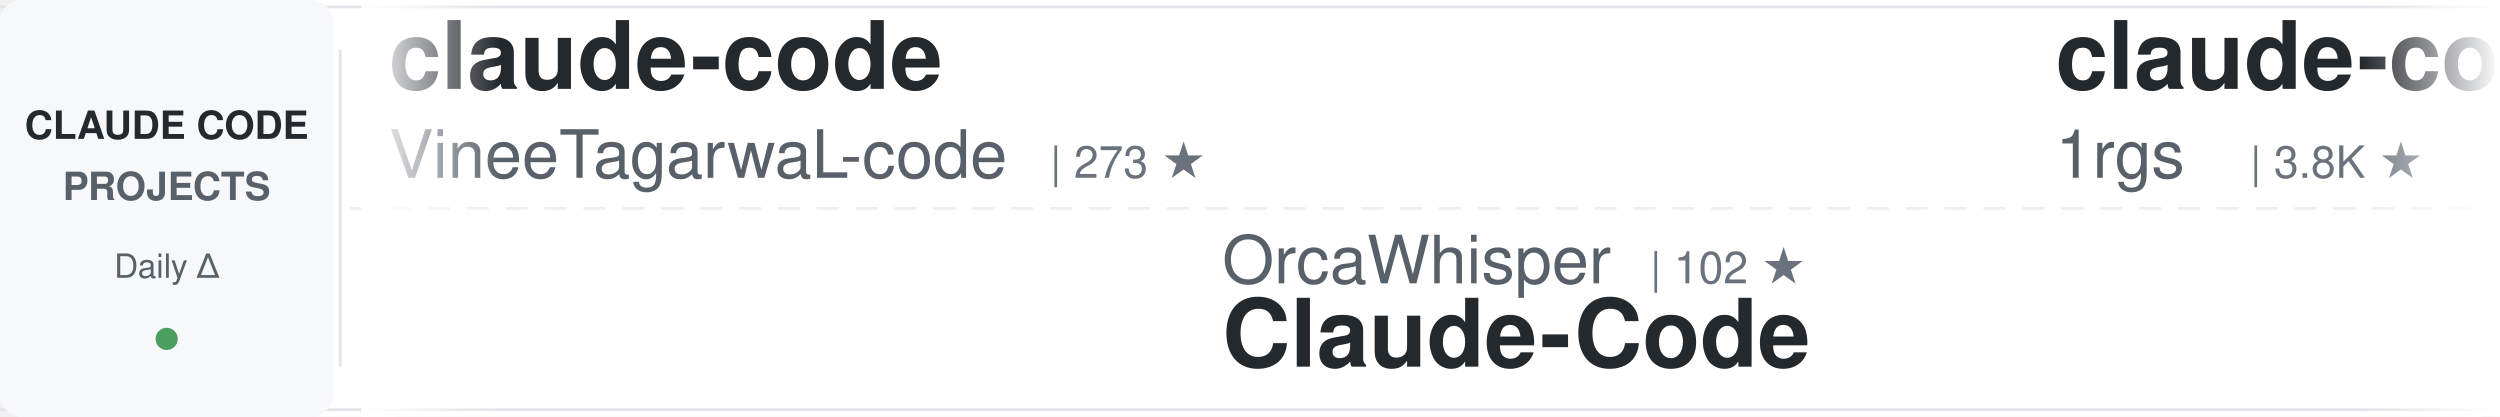
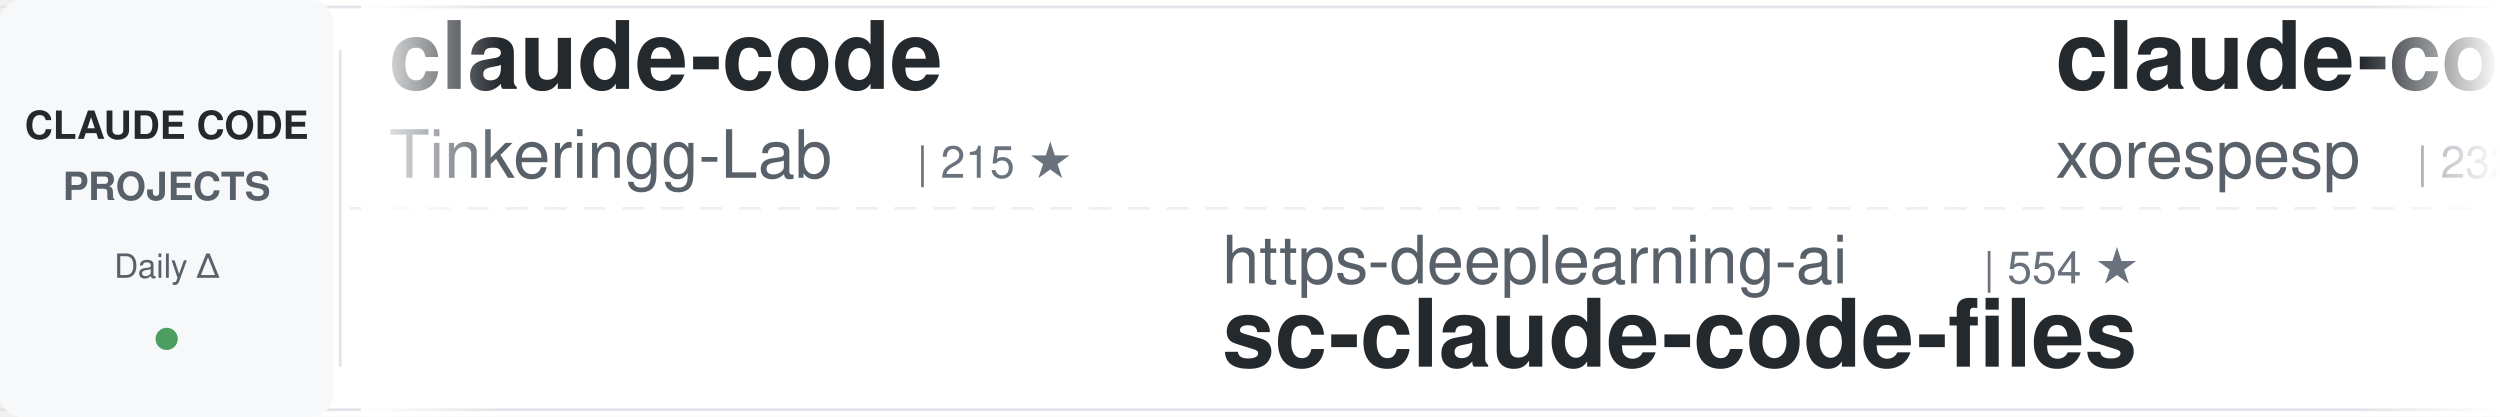
<svg xmlns="http://www.w3.org/2000/svg" width="900" height="150">
  <defs>
    <linearGradient id="awesomeLeftFade" x1="0%" y1="0%" x2="100%" y2="0%">
      <stop offset="0%" style="stop-color:#ffffff;stop-opacity:1" />
      <stop offset="100%" style="stop-color:#ffffff;stop-opacity:0" />
    </linearGradient>
    <linearGradient id="awesomeRightFade" x1="0%" y1="0%" x2="100%" y2="0%">
      <stop offset="0%" style="stop-color:#ffffff;stop-opacity:0" />
      <stop offset="100%" style="stop-color:#ffffff;stop-opacity:1" />
    </linearGradient>
  </defs>
  <rect width="900" height="150" fill="#ffffff" rx="8" />
  <rect x="0" y="2" width="900" height="1" fill="#e1e4e8" />
  <rect x="0" y="147" width="900" height="1" fill="#e1e4e8" />
  <line x1="0" y1="75" x2="900" y2="75" stroke="#e1e4e8" stroke-width="1" stroke-dasharray="8 6" opacity="0.6" />
  <rect x="0" y="0" width="120" height="150" fill="#f6f8fa" rx="8" />
  <text x="60" y="50" font-family="-apple-system, BlinkMacSystemFont, 'Segoe UI', Helvetica, Arial, sans-serif" font-size="14" font-weight="600" fill="#24292e" text-anchor="middle">CLAUDE CODE</text>
  <text x="60" y="72" font-family="-apple-system, BlinkMacSystemFont, 'Segoe UI', Helvetica, Arial, sans-serif" font-size="14" font-weight="600" fill="#586069" text-anchor="middle">PROJECTS</text>
  <text x="60" y="100" font-family="-apple-system, BlinkMacSystemFont, 'Segoe UI', Helvetica, Arial, sans-serif" font-size="12" font-weight="500" fill="#586069" text-anchor="middle">Daily Δ</text>
  <circle cx="60" cy="122" r="4" fill="#22863a" opacity="0.8" />
  <rect x="122" y="18" width="1" height="114" fill="#e1e4e8" />
  <clipPath id="awesomeTickerClip">
    <rect x="130" y="0" width="770" height="150" />
  </clipPath>
  <g clip-path="url(#awesomeTickerClip)">
    <g id="awesomeTickerItems">
      <animateTransform attributeName="transform" attributeType="XML" type="translate" from="0 0" to="-3000 0" dur="54s" repeatCount="indefinite" />
      <g transform="translate(0, 0)">
        <text x="140" y="32" font-family="-apple-system, BlinkMacSystemFont, 'Segoe UI', Helvetica, Arial, sans-serif" font-size="34" font-weight="600" fill="#24292e">claude-code</text>
-         <text x="140" y="64" font-family="-apple-system, BlinkMacSystemFont, 'Segoe UI', Helvetica, Arial, sans-serif" font-size="24" font-weight="400" fill="#586069">VineeTagarwaL-code</text>
-         <text x="378" y="64" font-family="-apple-system, BlinkMacSystemFont, 'Segoe UI', Helvetica, Arial, sans-serif" font-size="16" font-weight="500" fill="#6a737d">| 273 ★</text>
+         <text x="140" y="64" font-family="-apple-system, BlinkMacSystemFont, 'Segoe UI', Helvetica, Arial, sans-serif" font-size="24" font-weight="400" fill="#586069">Tinkeringg-Lab</text>
+         <text x="330" y="64" font-family="-apple-system, BlinkMacSystemFont, 'Segoe UI', Helvetica, Arial, sans-serif" font-size="16" font-weight="500" fill="#6a737d">| 215 ★</text>
      </g>
      <g transform="translate(300, 0)">
-         <text x="140" y="102" font-family="-apple-system, BlinkMacSystemFont, 'Segoe UI', Helvetica, Arial, sans-serif" font-size="24" font-weight="400" fill="#586069">OrcaWhisper</text>
-         <text x="294" y="102" font-family="-apple-system, BlinkMacSystemFont, 'Segoe UI', Helvetica, Arial, sans-serif" font-size="16" font-weight="500" fill="#6a737d">| 102 ★</text>
-         <text x="140" y="132" font-family="-apple-system, BlinkMacSystemFont, 'Segoe UI', Helvetica, Arial, sans-serif" font-size="34" font-weight="600" fill="#24292e">Claude-Code</text>
+         <text x="140" y="102" font-family="-apple-system, BlinkMacSystemFont, 'Segoe UI', Helvetica, Arial, sans-serif" font-size="24" font-weight="400" fill="#586069">https-deeplearning-ai</text>
+         <text x="414" y="102" font-family="-apple-system, BlinkMacSystemFont, 'Segoe UI', Helvetica, Arial, sans-serif" font-size="16" font-weight="500" fill="#6a737d">| 554 ★</text>
+         <text x="140" y="132" font-family="-apple-system, BlinkMacSystemFont, 'Segoe UI', Helvetica, Arial, sans-serif" font-size="34" font-weight="600" fill="#24292e">sc-claude-code-files</text>
      </g>
      <g transform="translate(600, 0)">
-         <text x="140" y="32" font-family="-apple-system, BlinkMacSystemFont, 'Segoe UI', Helvetica, Arial, sans-serif" font-size="34" font-weight="600" fill="#24292e">claude-code-proxy</text>
-         <text x="140" y="64" font-family="-apple-system, BlinkMacSystemFont, 'Segoe UI', Helvetica, Arial, sans-serif" font-size="24" font-weight="400" fill="#586069">1rgs</text>
-         <text x="210" y="64" font-family="-apple-system, BlinkMacSystemFont, 'Segoe UI', Helvetica, Arial, sans-serif" font-size="16" font-weight="500" fill="#6a737d">| 3.8K ★</text>
+         <text x="140" y="32" font-family="-apple-system, BlinkMacSystemFont, 'Segoe UI', Helvetica, Arial, sans-serif" font-size="34" font-weight="600" fill="#24292e">claude-code</text>
+         <text x="140" y="64" font-family="-apple-system, BlinkMacSystemFont, 'Segoe UI', Helvetica, Arial, sans-serif" font-size="24" font-weight="400" fill="#586069">xorespesp</text>
+         <text x="270" y="64" font-family="-apple-system, BlinkMacSystemFont, 'Segoe UI', Helvetica, Arial, sans-serif" font-size="16" font-weight="500" fill="#6a737d">| 232 ★</text>
      </g>
      <g transform="translate(900, 0)">
-         <text x="140" y="102" font-family="-apple-system, BlinkMacSystemFont, 'Segoe UI', Helvetica, Arial, sans-serif" font-size="24" font-weight="400" fill="#586069">Chachamaru127</text>
-         <text x="318" y="102" font-family="-apple-system, BlinkMacSystemFont, 'Segoe UI', Helvetica, Arial, sans-serif" font-size="16" font-weight="500" fill="#6a737d">| 3.2K ★</text>
-         <text x="140" y="132" font-family="-apple-system, BlinkMacSystemFont, 'Segoe UI', Helvetica, Arial, sans-serif" font-size="34" font-weight="600" fill="#24292e">claude-code-harness</text>
-       </g>
-       <g transform="translate(1200, 0)">
-         <text x="140" y="32" font-family="-apple-system, BlinkMacSystemFont, 'Segoe UI', Helvetica, Arial, sans-serif" font-size="34" font-weight="600" fill="#24292e">claude-code-source</text>
-         <text x="140" y="64" font-family="-apple-system, BlinkMacSystemFont, 'Segoe UI', Helvetica, Arial, sans-serif" font-size="24" font-weight="400" fill="#586069">AprilNEA</text>
-         <text x="258" y="64" font-family="-apple-system, BlinkMacSystemFont, 'Segoe UI', Helvetica, Arial, sans-serif" font-size="16" font-weight="500" fill="#6a737d">| 393 ★</text>
-       </g>
-       <g transform="translate(1500, 0)">
-         <text x="140" y="102" font-family="-apple-system, BlinkMacSystemFont, 'Segoe UI', Helvetica, Arial, sans-serif" font-size="24" font-weight="400" fill="#586069">krusemediallc</text>
-         <text x="318" y="102" font-family="-apple-system, BlinkMacSystemFont, 'Segoe UI', Helvetica, Arial, sans-serif" font-size="16" font-weight="500" fill="#6a737d">| 1.6K ★</text>
-         <text x="140" y="132" font-family="-apple-system, BlinkMacSystemFont, 'Segoe UI', Helvetica, Arial, sans-serif" font-size="34" font-weight="600" fill="#24292e">arcads-claude-code</text>
-       </g>
-       <g transform="translate(1800, 0)">
-         <text x="140" y="32" font-family="-apple-system, BlinkMacSystemFont, 'Segoe UI', Helvetica, Arial, sans-serif" font-size="34" font-weight="600" fill="#24292e">Claude-Code-Game-Studios</text>
-         <text x="140" y="64" font-family="-apple-system, BlinkMacSystemFont, 'Segoe UI', Helvetica, Arial, sans-serif" font-size="24" font-weight="400" fill="#586069">Donchitos</text>
-         <text x="270" y="64" font-family="-apple-system, BlinkMacSystemFont, 'Segoe UI', Helvetica, Arial, sans-serif" font-size="16" font-weight="500" fill="#6a737d">| 25.9K ★</text>
-         <text x="356" y="64" font-family="-apple-system, BlinkMacSystemFont, 'Segoe UI', Helvetica, Arial, sans-serif" font-size="16" font-weight="500" fill="#22863a"> +9</text>
-       </g>
-       <g transform="translate(2100, 0)">
-         <text x="140" y="102" font-family="-apple-system, BlinkMacSystemFont, 'Segoe UI', Helvetica, Arial, sans-serif" font-size="24" font-weight="400" fill="#586069">affaan-m</text>
-         <text x="258" y="102" font-family="-apple-system, BlinkMacSystemFont, 'Segoe UI', Helvetica, Arial, sans-serif" font-size="16" font-weight="500" fill="#6a737d">| 275.0K ★</text>
-         <text x="353" y="102" font-family="-apple-system, BlinkMacSystemFont, 'Segoe UI', Helvetica, Arial, sans-serif" font-size="16" font-weight="500" fill="#22863a"> +96</text>
-         <text x="140" y="132" font-family="-apple-system, BlinkMacSystemFont, 'Segoe UI', Helvetica, Arial, sans-serif" font-size="34" font-weight="600" fill="#24292e">ECC</text>
-       </g>
-       <g transform="translate(2400, 0)">
-         <text x="140" y="32" font-family="-apple-system, BlinkMacSystemFont, 'Segoe UI', Helvetica, Arial, sans-serif" font-size="34" font-weight="600" fill="#24292e">ClaudeCode</text>
-         <text x="140" y="64" font-family="-apple-system, BlinkMacSystemFont, 'Segoe UI', Helvetica, Arial, sans-serif" font-size="24" font-weight="400" fill="#586069">guanshan</text>
-         <text x="258" y="64" font-family="-apple-system, BlinkMacSystemFont, 'Segoe UI', Helvetica, Arial, sans-serif" font-size="16" font-weight="500" fill="#6a737d">| 60 ★</text>
-       </g>
-       <g transform="translate(2700, 0)">
        <text x="140" y="102" font-family="-apple-system, BlinkMacSystemFont, 'Segoe UI', Helvetica, Arial, sans-serif" font-size="24" font-weight="400" fill="#586069">disler</text>
        <text x="234" y="102" font-family="-apple-system, BlinkMacSystemFont, 'Segoe UI', Helvetica, Arial, sans-serif" font-size="16" font-weight="500" fill="#6a737d">| 1.7K ★</text>
        <text x="140" y="132" font-family="-apple-system, BlinkMacSystemFont, 'Segoe UI', Helvetica, Arial, sans-serif" font-size="34" font-weight="600" fill="#24292e">pi-vs-claude-code</text>
      </g>
+       <g transform="translate(1200, 0)">
+         <text x="140" y="32" font-family="-apple-system, BlinkMacSystemFont, 'Segoe UI', Helvetica, Arial, sans-serif" font-size="34" font-weight="600" fill="#24292e">ClaudeCode-Portable</text>
+         <text x="140" y="64" font-family="-apple-system, BlinkMacSystemFont, 'Segoe UI', Helvetica, Arial, sans-serif" font-size="24" font-weight="400" fill="#586069">techjarves</text>
+         <text x="282" y="64" font-family="-apple-system, BlinkMacSystemFont, 'Segoe UI', Helvetica, Arial, sans-serif" font-size="16" font-weight="500" fill="#6a737d">| 1.6K ★</text>
+         <text x="359" y="64" font-family="-apple-system, BlinkMacSystemFont, 'Segoe UI', Helvetica, Arial, sans-serif" font-size="16" font-weight="500" fill="#22863a"> +1</text>
+       </g>
+       <g transform="translate(1500, 0)">
+         <text x="140" y="102" font-family="-apple-system, BlinkMacSystemFont, 'Segoe UI', Helvetica, Arial, sans-serif" font-size="24" font-weight="400" fill="#586069">ghuntley</text>
+         <text x="258" y="102" font-family="-apple-system, BlinkMacSystemFont, 'Segoe UI', Helvetica, Arial, sans-serif" font-size="16" font-weight="500" fill="#6a737d">| 991 ★</text>
+         <text x="326" y="102" font-family="-apple-system, BlinkMacSystemFont, 'Segoe UI', Helvetica, Arial, sans-serif" font-size="16" font-weight="500" fill="#22863a"> +991</text>
+         <text x="140" y="132" font-family="-apple-system, BlinkMacSystemFont, 'Segoe UI', Helvetica, Arial, sans-serif" font-size="34" font-weight="600" fill="#24292e">claude-code-source-code-...</text>
+       </g>
+       <g transform="translate(1800, 0)">
+         <text x="140" y="32" font-family="-apple-system, BlinkMacSystemFont, 'Segoe UI', Helvetica, Arial, sans-serif" font-size="34" font-weight="600" fill="#24292e">claude-code-rust</text>
+         <text x="140" y="64" font-family="-apple-system, BlinkMacSystemFont, 'Segoe UI', Helvetica, Arial, sans-serif" font-size="24" font-weight="400" fill="#586069">lorryjovens-hub</text>
+         <text x="342" y="64" font-family="-apple-system, BlinkMacSystemFont, 'Segoe UI', Helvetica, Arial, sans-serif" font-size="16" font-weight="500" fill="#6a737d">| 1.7K ★</text>
+       </g>
+       <g transform="translate(2100, 0)">
+         <text x="140" y="102" font-family="-apple-system, BlinkMacSystemFont, 'Segoe UI', Helvetica, Arial, sans-serif" font-size="24" font-weight="400" fill="#586069">edmund-io</text>
+         <text x="270" y="102" font-family="-apple-system, BlinkMacSystemFont, 'Segoe UI', Helvetica, Arial, sans-serif" font-size="16" font-weight="500" fill="#6a737d">| 1.5K ★</text>
+         <text x="140" y="132" font-family="-apple-system, BlinkMacSystemFont, 'Segoe UI', Helvetica, Arial, sans-serif" font-size="34" font-weight="600" fill="#24292e">edmunds-claude-code</text>
+       </g>
+       <g transform="translate(2400, 0)">
+         <text x="140" y="32" font-family="-apple-system, BlinkMacSystemFont, 'Segoe UI', Helvetica, Arial, sans-serif" font-size="34" font-weight="600" fill="#24292e">claude-code-proxy</text>
+         <text x="140" y="64" font-family="-apple-system, BlinkMacSystemFont, 'Segoe UI', Helvetica, Arial, sans-serif" font-size="24" font-weight="400" fill="#586069">fuergaosi233</text>
+         <text x="306" y="64" font-family="-apple-system, BlinkMacSystemFont, 'Segoe UI', Helvetica, Arial, sans-serif" font-size="16" font-weight="500" fill="#6a737d">| 2.8K ★</text>
+         <text x="383" y="64" font-family="-apple-system, BlinkMacSystemFont, 'Segoe UI', Helvetica, Arial, sans-serif" font-size="16" font-weight="500" fill="#22863a"> +1</text>
+       </g>
+       <g transform="translate(2700, 0)">
+         <text x="140" y="102" font-family="-apple-system, BlinkMacSystemFont, 'Segoe UI', Helvetica, Arial, sans-serif" font-size="24" font-weight="400" fill="#586069">pedrohcgs</text>
+         <text x="270" y="102" font-family="-apple-system, BlinkMacSystemFont, 'Segoe UI', Helvetica, Arial, sans-serif" font-size="16" font-weight="500" fill="#6a737d">| 1.6K ★</text>
+         <text x="347" y="102" font-family="-apple-system, BlinkMacSystemFont, 'Segoe UI', Helvetica, Arial, sans-serif" font-size="16" font-weight="500" fill="#22863a"> +3</text>
+         <text x="140" y="132" font-family="-apple-system, BlinkMacSystemFont, 'Segoe UI', Helvetica, Arial, sans-serif" font-size="34" font-weight="600" fill="#24292e">claude-code-my-workflow</text>
+       </g>
      <g transform="translate(3000, 0)">
        <text x="140" y="32" font-family="-apple-system, BlinkMacSystemFont, 'Segoe UI', Helvetica, Arial, sans-serif" font-size="34" font-weight="600" fill="#24292e">claude-code</text>
-         <text x="140" y="64" font-family="-apple-system, BlinkMacSystemFont, 'Segoe UI', Helvetica, Arial, sans-serif" font-size="24" font-weight="400" fill="#586069">VineeTagarwaL-code</text>
-         <text x="378" y="64" font-family="-apple-system, BlinkMacSystemFont, 'Segoe UI', Helvetica, Arial, sans-serif" font-size="16" font-weight="500" fill="#6a737d">| 273 ★</text>
+         <text x="140" y="64" font-family="-apple-system, BlinkMacSystemFont, 'Segoe UI', Helvetica, Arial, sans-serif" font-size="24" font-weight="400" fill="#586069">Tinkeringg-Lab</text>
+         <text x="330" y="64" font-family="-apple-system, BlinkMacSystemFont, 'Segoe UI', Helvetica, Arial, sans-serif" font-size="16" font-weight="500" fill="#6a737d">| 215 ★</text>
      </g>
      <g transform="translate(3300, 0)">
-         <text x="140" y="102" font-family="-apple-system, BlinkMacSystemFont, 'Segoe UI', Helvetica, Arial, sans-serif" font-size="24" font-weight="400" fill="#586069">OrcaWhisper</text>
-         <text x="294" y="102" font-family="-apple-system, BlinkMacSystemFont, 'Segoe UI', Helvetica, Arial, sans-serif" font-size="16" font-weight="500" fill="#6a737d">| 102 ★</text>
-         <text x="140" y="132" font-family="-apple-system, BlinkMacSystemFont, 'Segoe UI', Helvetica, Arial, sans-serif" font-size="34" font-weight="600" fill="#24292e">Claude-Code</text>
+         <text x="140" y="102" font-family="-apple-system, BlinkMacSystemFont, 'Segoe UI', Helvetica, Arial, sans-serif" font-size="24" font-weight="400" fill="#586069">https-deeplearning-ai</text>
+         <text x="414" y="102" font-family="-apple-system, BlinkMacSystemFont, 'Segoe UI', Helvetica, Arial, sans-serif" font-size="16" font-weight="500" fill="#6a737d">| 554 ★</text>
+         <text x="140" y="132" font-family="-apple-system, BlinkMacSystemFont, 'Segoe UI', Helvetica, Arial, sans-serif" font-size="34" font-weight="600" fill="#24292e">sc-claude-code-files</text>
      </g>
      <g transform="translate(3600, 0)">
-         <text x="140" y="32" font-family="-apple-system, BlinkMacSystemFont, 'Segoe UI', Helvetica, Arial, sans-serif" font-size="34" font-weight="600" fill="#24292e">claude-code-proxy</text>
-         <text x="140" y="64" font-family="-apple-system, BlinkMacSystemFont, 'Segoe UI', Helvetica, Arial, sans-serif" font-size="24" font-weight="400" fill="#586069">1rgs</text>
-         <text x="210" y="64" font-family="-apple-system, BlinkMacSystemFont, 'Segoe UI', Helvetica, Arial, sans-serif" font-size="16" font-weight="500" fill="#6a737d">| 3.8K ★</text>
+         <text x="140" y="32" font-family="-apple-system, BlinkMacSystemFont, 'Segoe UI', Helvetica, Arial, sans-serif" font-size="34" font-weight="600" fill="#24292e">claude-code</text>
+         <text x="140" y="64" font-family="-apple-system, BlinkMacSystemFont, 'Segoe UI', Helvetica, Arial, sans-serif" font-size="24" font-weight="400" fill="#586069">xorespesp</text>
+         <text x="270" y="64" font-family="-apple-system, BlinkMacSystemFont, 'Segoe UI', Helvetica, Arial, sans-serif" font-size="16" font-weight="500" fill="#6a737d">| 232 ★</text>
      </g>
      <g transform="translate(3900, 0)">
-         <text x="140" y="102" font-family="-apple-system, BlinkMacSystemFont, 'Segoe UI', Helvetica, Arial, sans-serif" font-size="24" font-weight="400" fill="#586069">Chachamaru127</text>
-         <text x="318" y="102" font-family="-apple-system, BlinkMacSystemFont, 'Segoe UI', Helvetica, Arial, sans-serif" font-size="16" font-weight="500" fill="#6a737d">| 3.2K ★</text>
-         <text x="140" y="132" font-family="-apple-system, BlinkMacSystemFont, 'Segoe UI', Helvetica, Arial, sans-serif" font-size="34" font-weight="600" fill="#24292e">claude-code-harness</text>
+         <text x="140" y="102" font-family="-apple-system, BlinkMacSystemFont, 'Segoe UI', Helvetica, Arial, sans-serif" font-size="24" font-weight="400" fill="#586069">disler</text>
+         <text x="234" y="102" font-family="-apple-system, BlinkMacSystemFont, 'Segoe UI', Helvetica, Arial, sans-serif" font-size="16" font-weight="500" fill="#6a737d">| 1.7K ★</text>
+         <text x="140" y="132" font-family="-apple-system, BlinkMacSystemFont, 'Segoe UI', Helvetica, Arial, sans-serif" font-size="34" font-weight="600" fill="#24292e">pi-vs-claude-code</text>
      </g>
    </g>
  </g>
  <rect x="130" y="0" width="50" height="150" fill="url(#awesomeLeftFade)" />
  <rect x="850" y="0" width="50" height="150" fill="url(#awesomeRightFade)" />
</svg>
